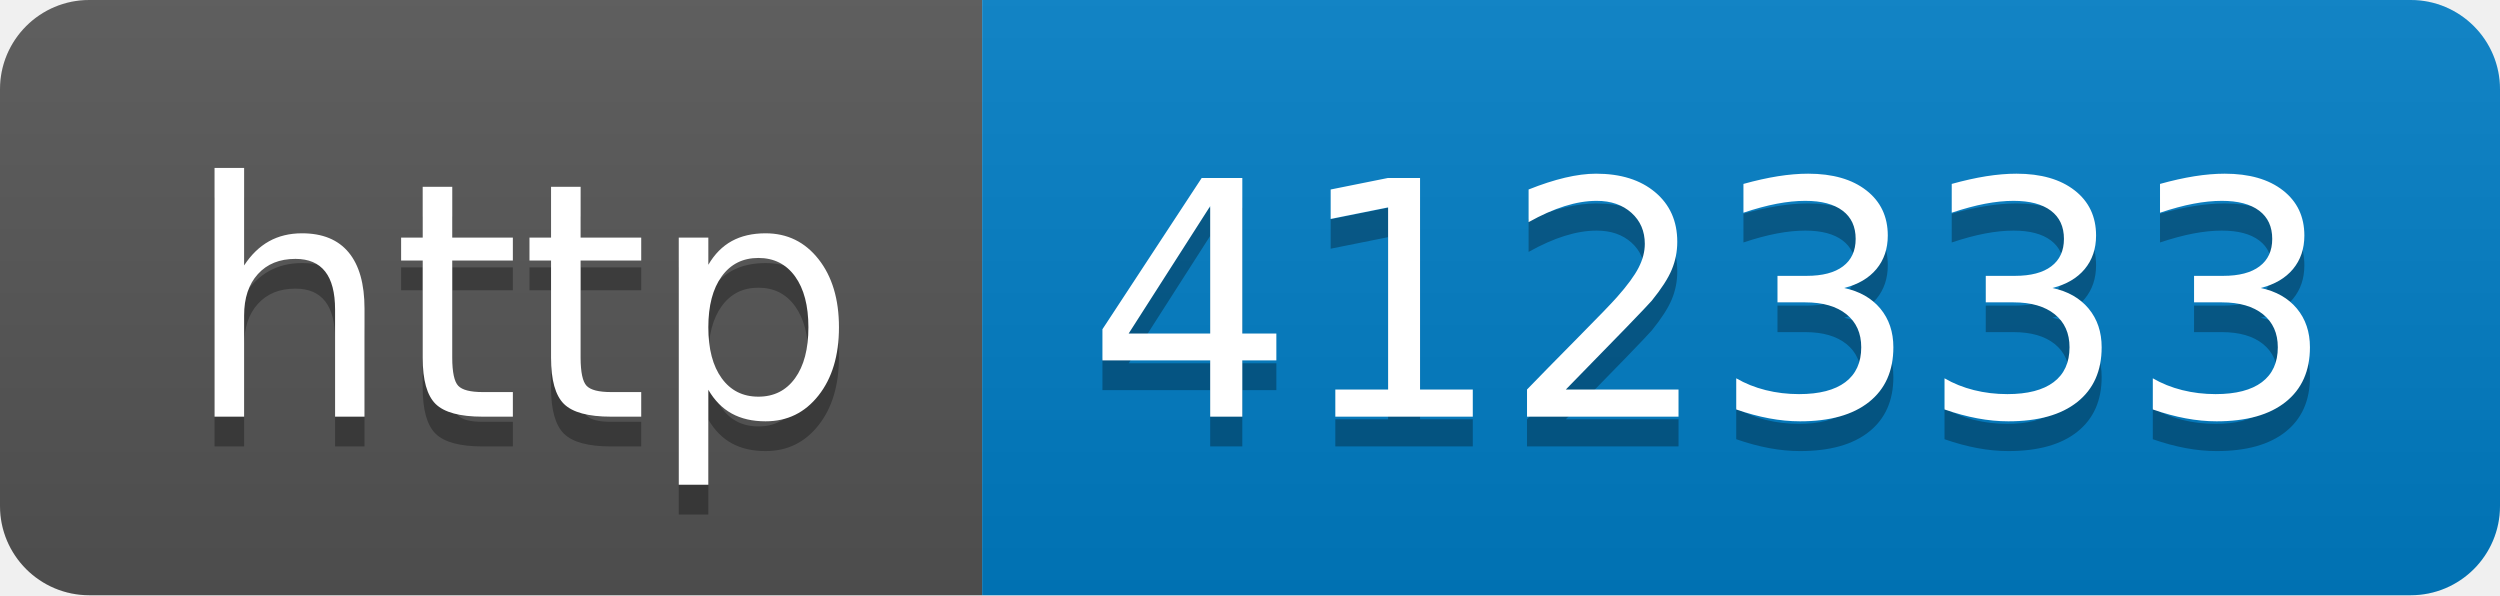
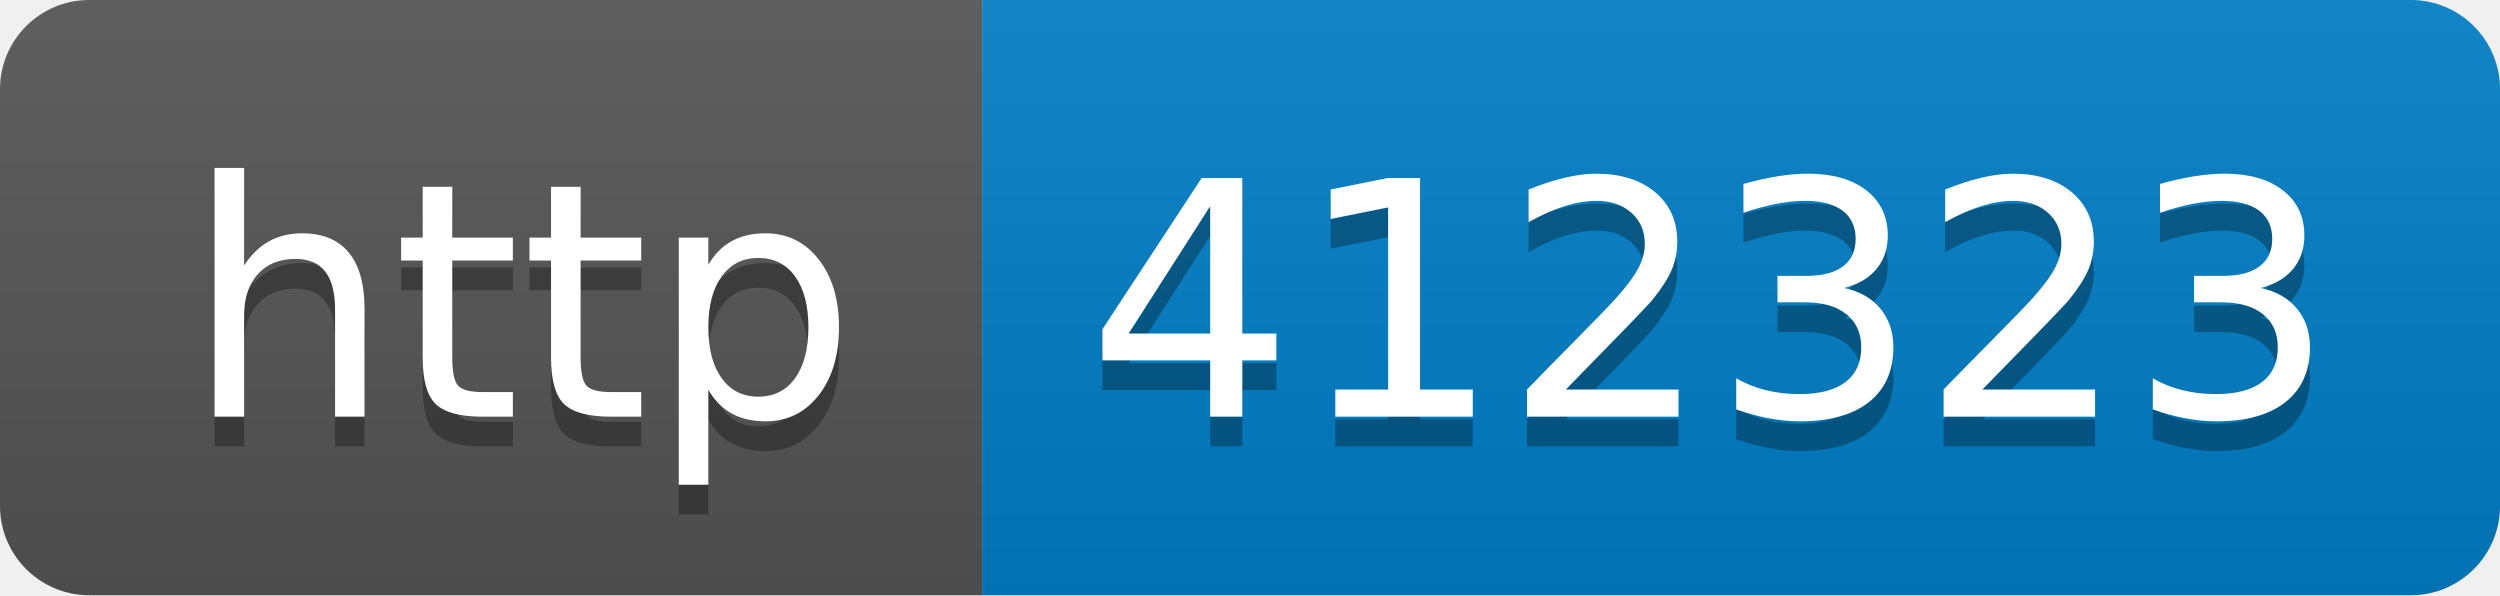
- <svg xmlns="http://www.w3.org/2000/svg" width="84" height="20" role="img" aria-label="http: 412333">
+ <svg xmlns="http://www.w3.org/2000/svg" width="84" height="20" role="img" aria-label="http: 412323">
  <linearGradient id="s" x2="0" y2="100%">
    <stop offset="0" stop-color="#bbb" stop-opacity=".1" />
    <stop offset="1" stop-opacity=".1" />
  </linearGradient>
  <clipPath id="r">
    <rect width="84" height="20" rx="3" fill="#fff" />
  </clipPath>
  <g clip-path="url(#r)">
    <rect width="33" height="20" fill="#555" />
    <rect x="33" width="51" height="20" fill="#007ec6" />
    <rect width="84" height="20" fill="url(#s)" />
  </g>
  <g fill="#fff" text-anchor="middle" font-family="Verdana,Geneva,DejaVu Sans,sans-serif" text-rendering="geometricPrecision" font-size="110">
    <text aria-hidden="true" x="175" y="150" fill="#010101" fill-opacity=".3" transform="scale(.1)" textLength="230">http</text>
    <text x="175" y="140" transform="scale(.1)" fill="#fff" textLength="230">http</text>
-     <text aria-hidden="true" x="575" y="150" fill="#010101" fill-opacity=".3" transform="scale(.1)" textLength="410">412333</text>
-     <text x="575" y="140" transform="scale(.1)" fill="#fff" textLength="410">412333</text>
+     <text aria-hidden="true" x="575" y="150" fill="#010101" fill-opacity=".3" transform="scale(.1)" textLength="410">412323</text>
+     <text x="575" y="140" transform="scale(.1)" fill="#fff" textLength="410">412323</text>
  </g>
</svg>
